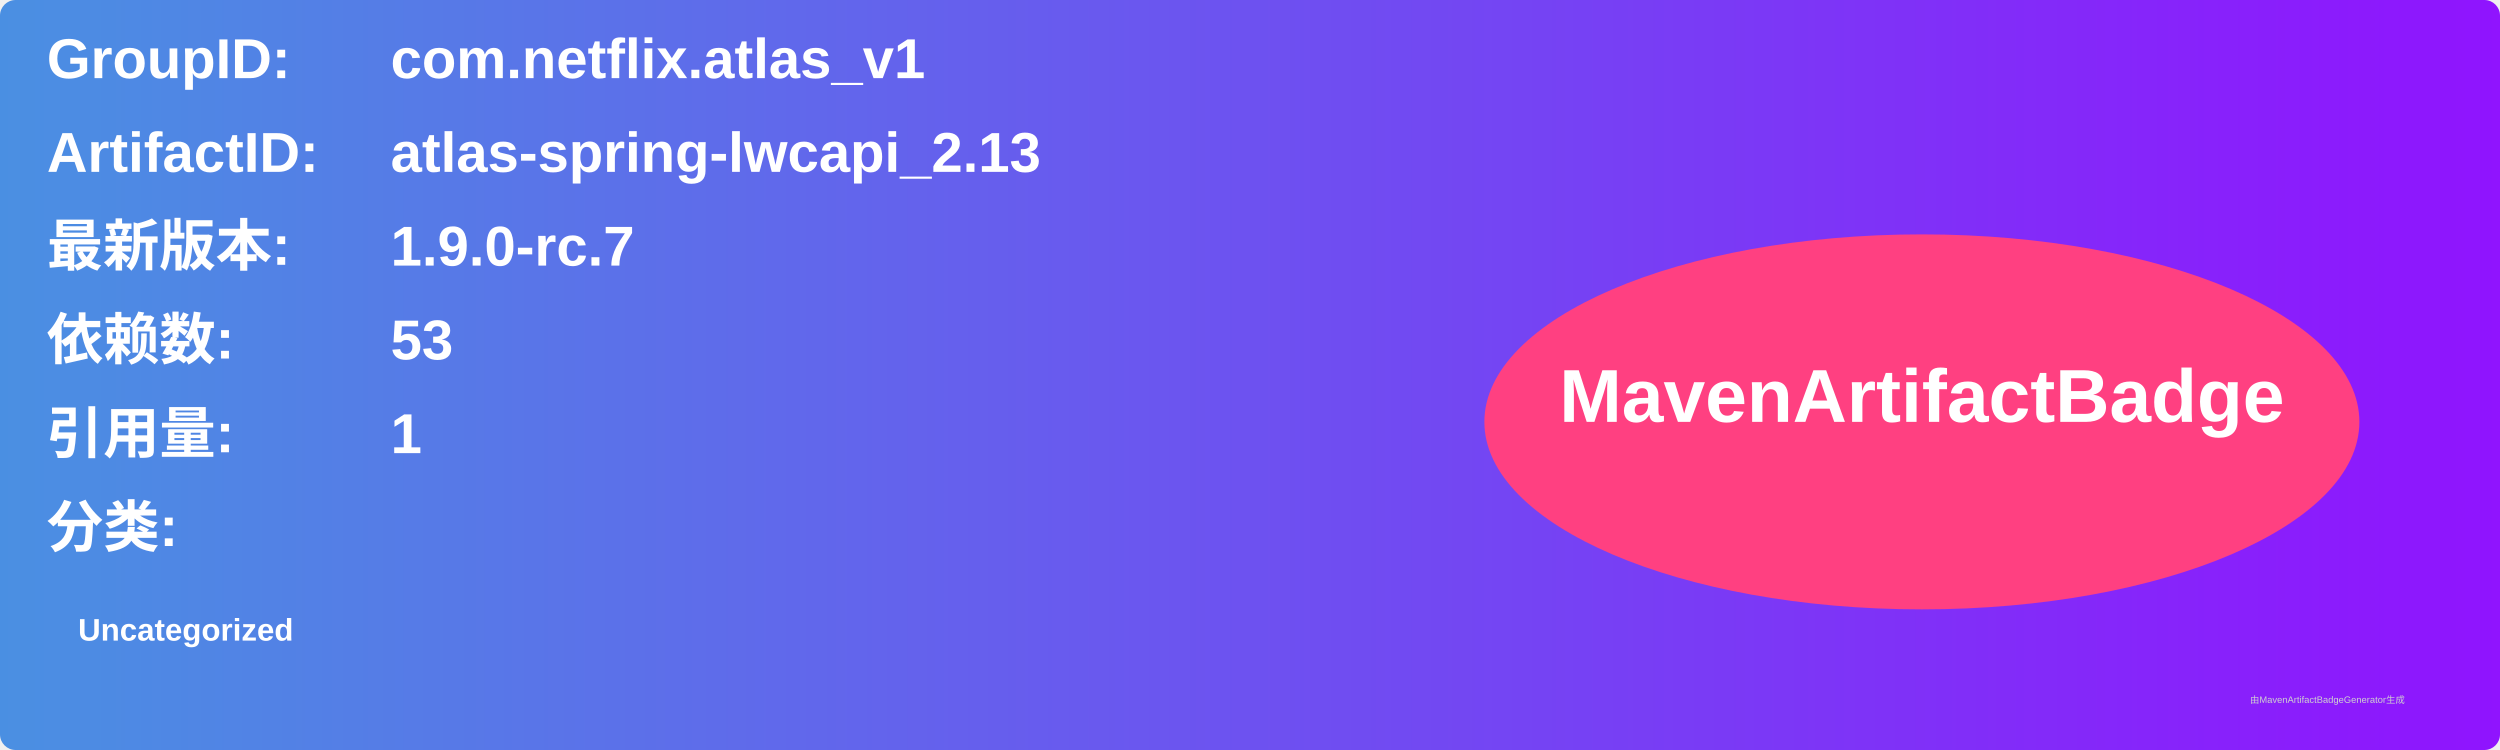
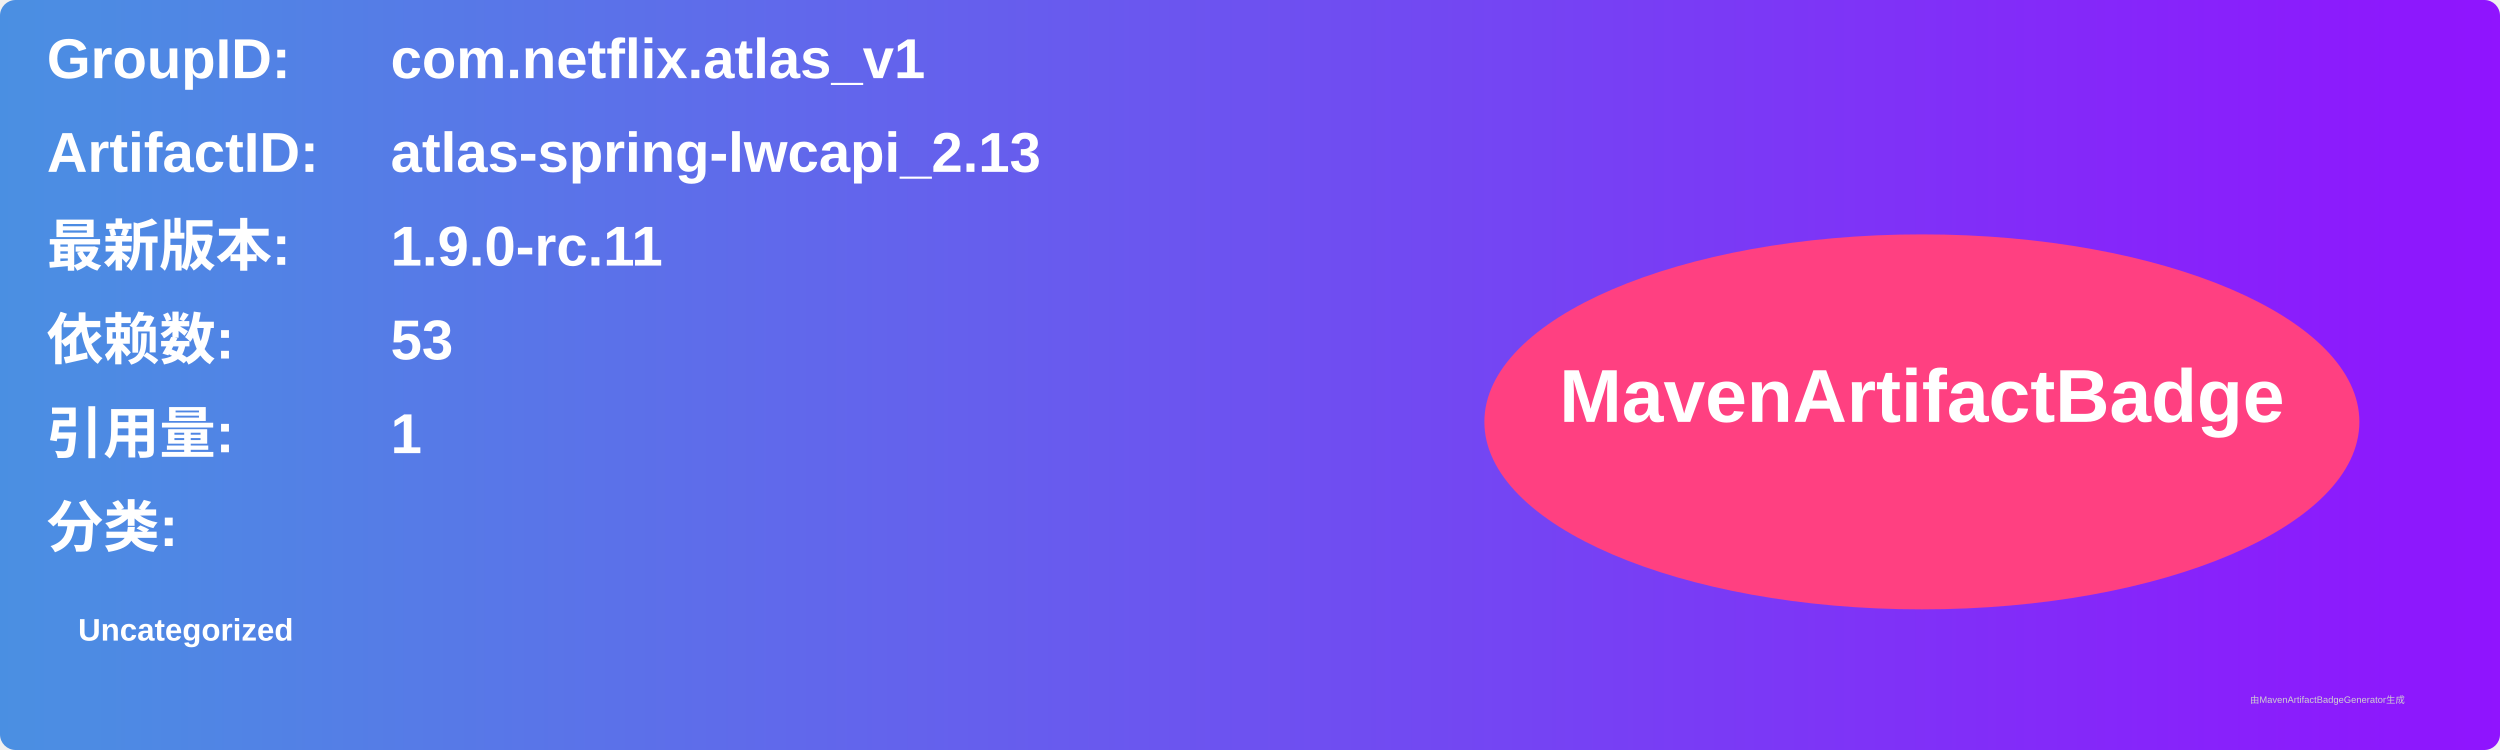
<svg xmlns="http://www.w3.org/2000/svg" width="800" height="240" viewBox="0 0 800 240">
  <linearGradient id="grad" x1="0%" y1="0%" x2="100%" y2="0%">
    <stop offset="0%" stop-color="#4a90e2" />
    <stop offset="100%" stop-color="#9013fe" />
  </linearGradient>
  <rect width="100%" height="100%" rx="5" ry="5" fill="url(#grad)" />
  <g transform="translate(15, 15)">
    <text x="0" y="10" font-family="Arial" font-size="18" fill="white" font-weight="bold" width="260">GroupID:</text>
    <text x="110" y="10" font-family="Arial" font-size="18" fill="white" font-weight="bold" width="460">com.netflix.atlas_v1</text>
    <text x="0" y="40" font-family="Arial" font-size="18" fill="white" font-weight="bold" width="260">ArtifactID:</text>
    <text x="110" y="40" font-family="Arial" font-size="18" fill="white" font-weight="bold" width="460">atlas-spring-lwcapi_2.13</text>
    <text x="0" y="70" font-family="Arial" font-size="18" fill="white" font-weight="bold">最新版本:</text>
    <text x="110" y="70" font-family="Arial" font-size="18" fill="white" font-weight="bold">
-       <tspan font-weight="bold">1.9.0-rc.7</tspan>
+       <tspan font-weight="bold">1.9.0-rc.11</tspan>
    </text>
    <text x="0" y="100" font-family="Arial" font-size="18" fill="white" font-weight="bold">依赖数: </text>
    <text x="110" y="100" font-family="Arial" font-size="18" fill="white">
      <tspan font-weight="bold">53</tspan>
    </text>
    <text x="0" y="130" font-family="Arial" font-size="18" fill="white" font-weight="bold">引用量: </text>
    <text x="110" y="130" font-family="Arial" font-size="18" fill="white">
      <tspan font-weight="bold">1</tspan>
    </text>
    <text x="0" y="160" font-family="Arial" font-size="18" fill="white" font-weight="bold">分类:</text>
    <text x="10" y="190" font-family="Arial" font-size="10" fill="white">
      <tspan font-weight="bold">Uncategorized</tspan>
    </text>
    <ellipse cx="600" cy="120" rx="140" ry="60" fill="#ff4081" />
    <text x="600" y="120" text-anchor="middle" font-family="Arial" font-size="24" fill="white" font-weight="bold">MavenArtifactBadge</text>
  </g>
  <text x="720" y="225" font-family="Arial" font-size="3" fill="#d0d0d0">由MavenArtifactBadgeGenerator生成</text>
</svg>
